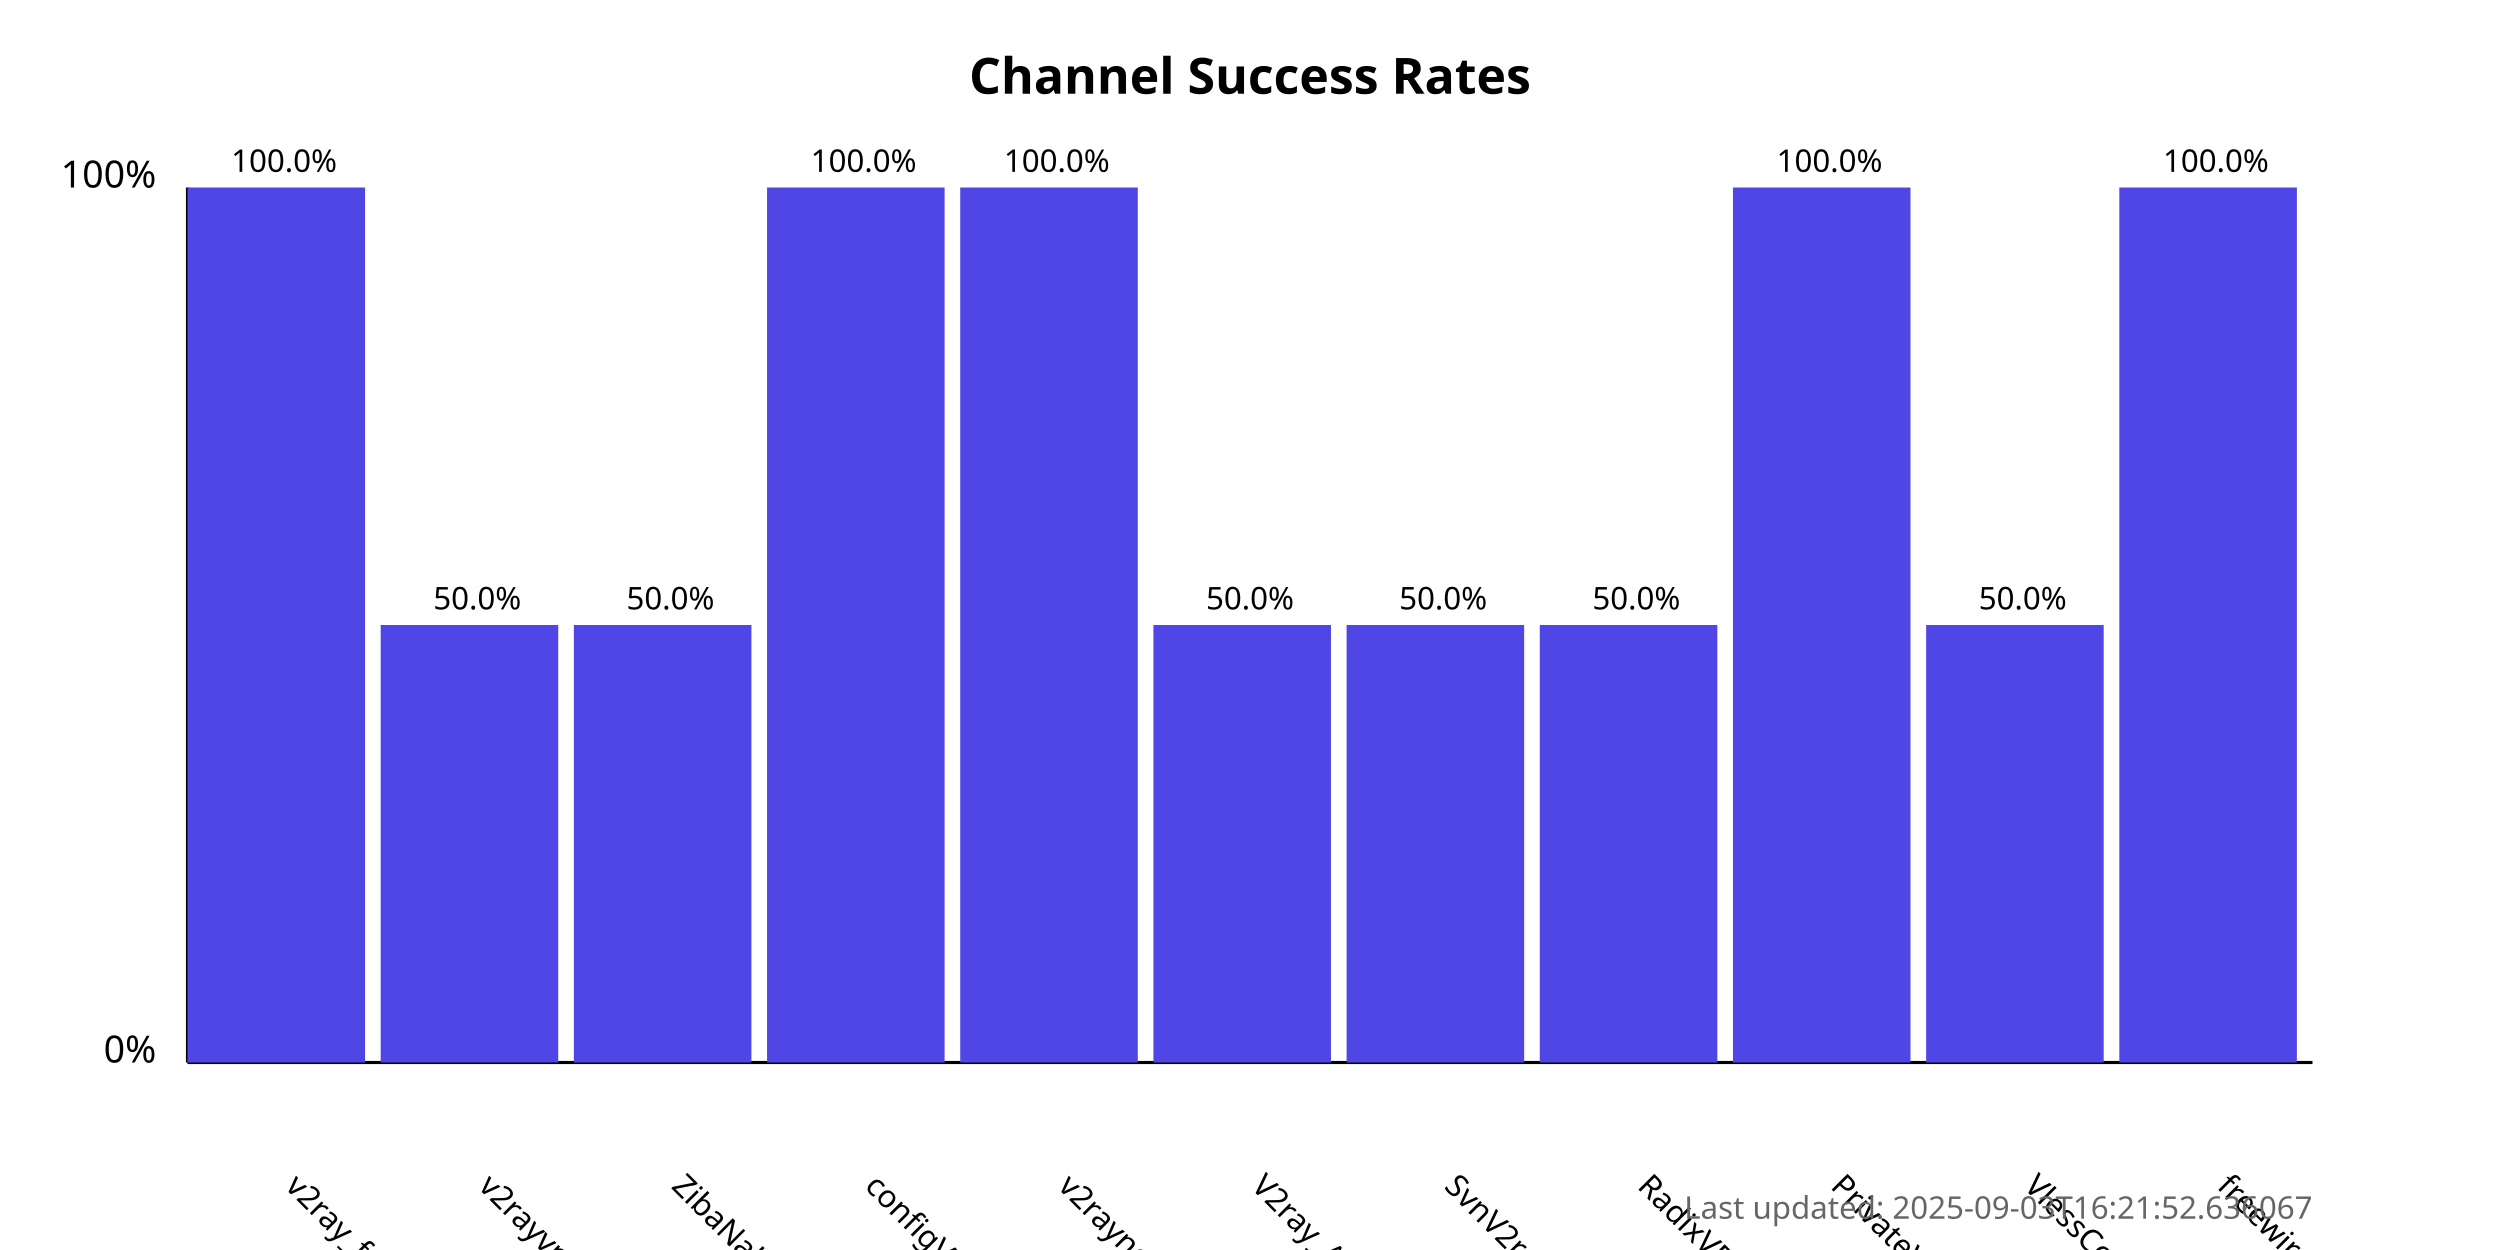
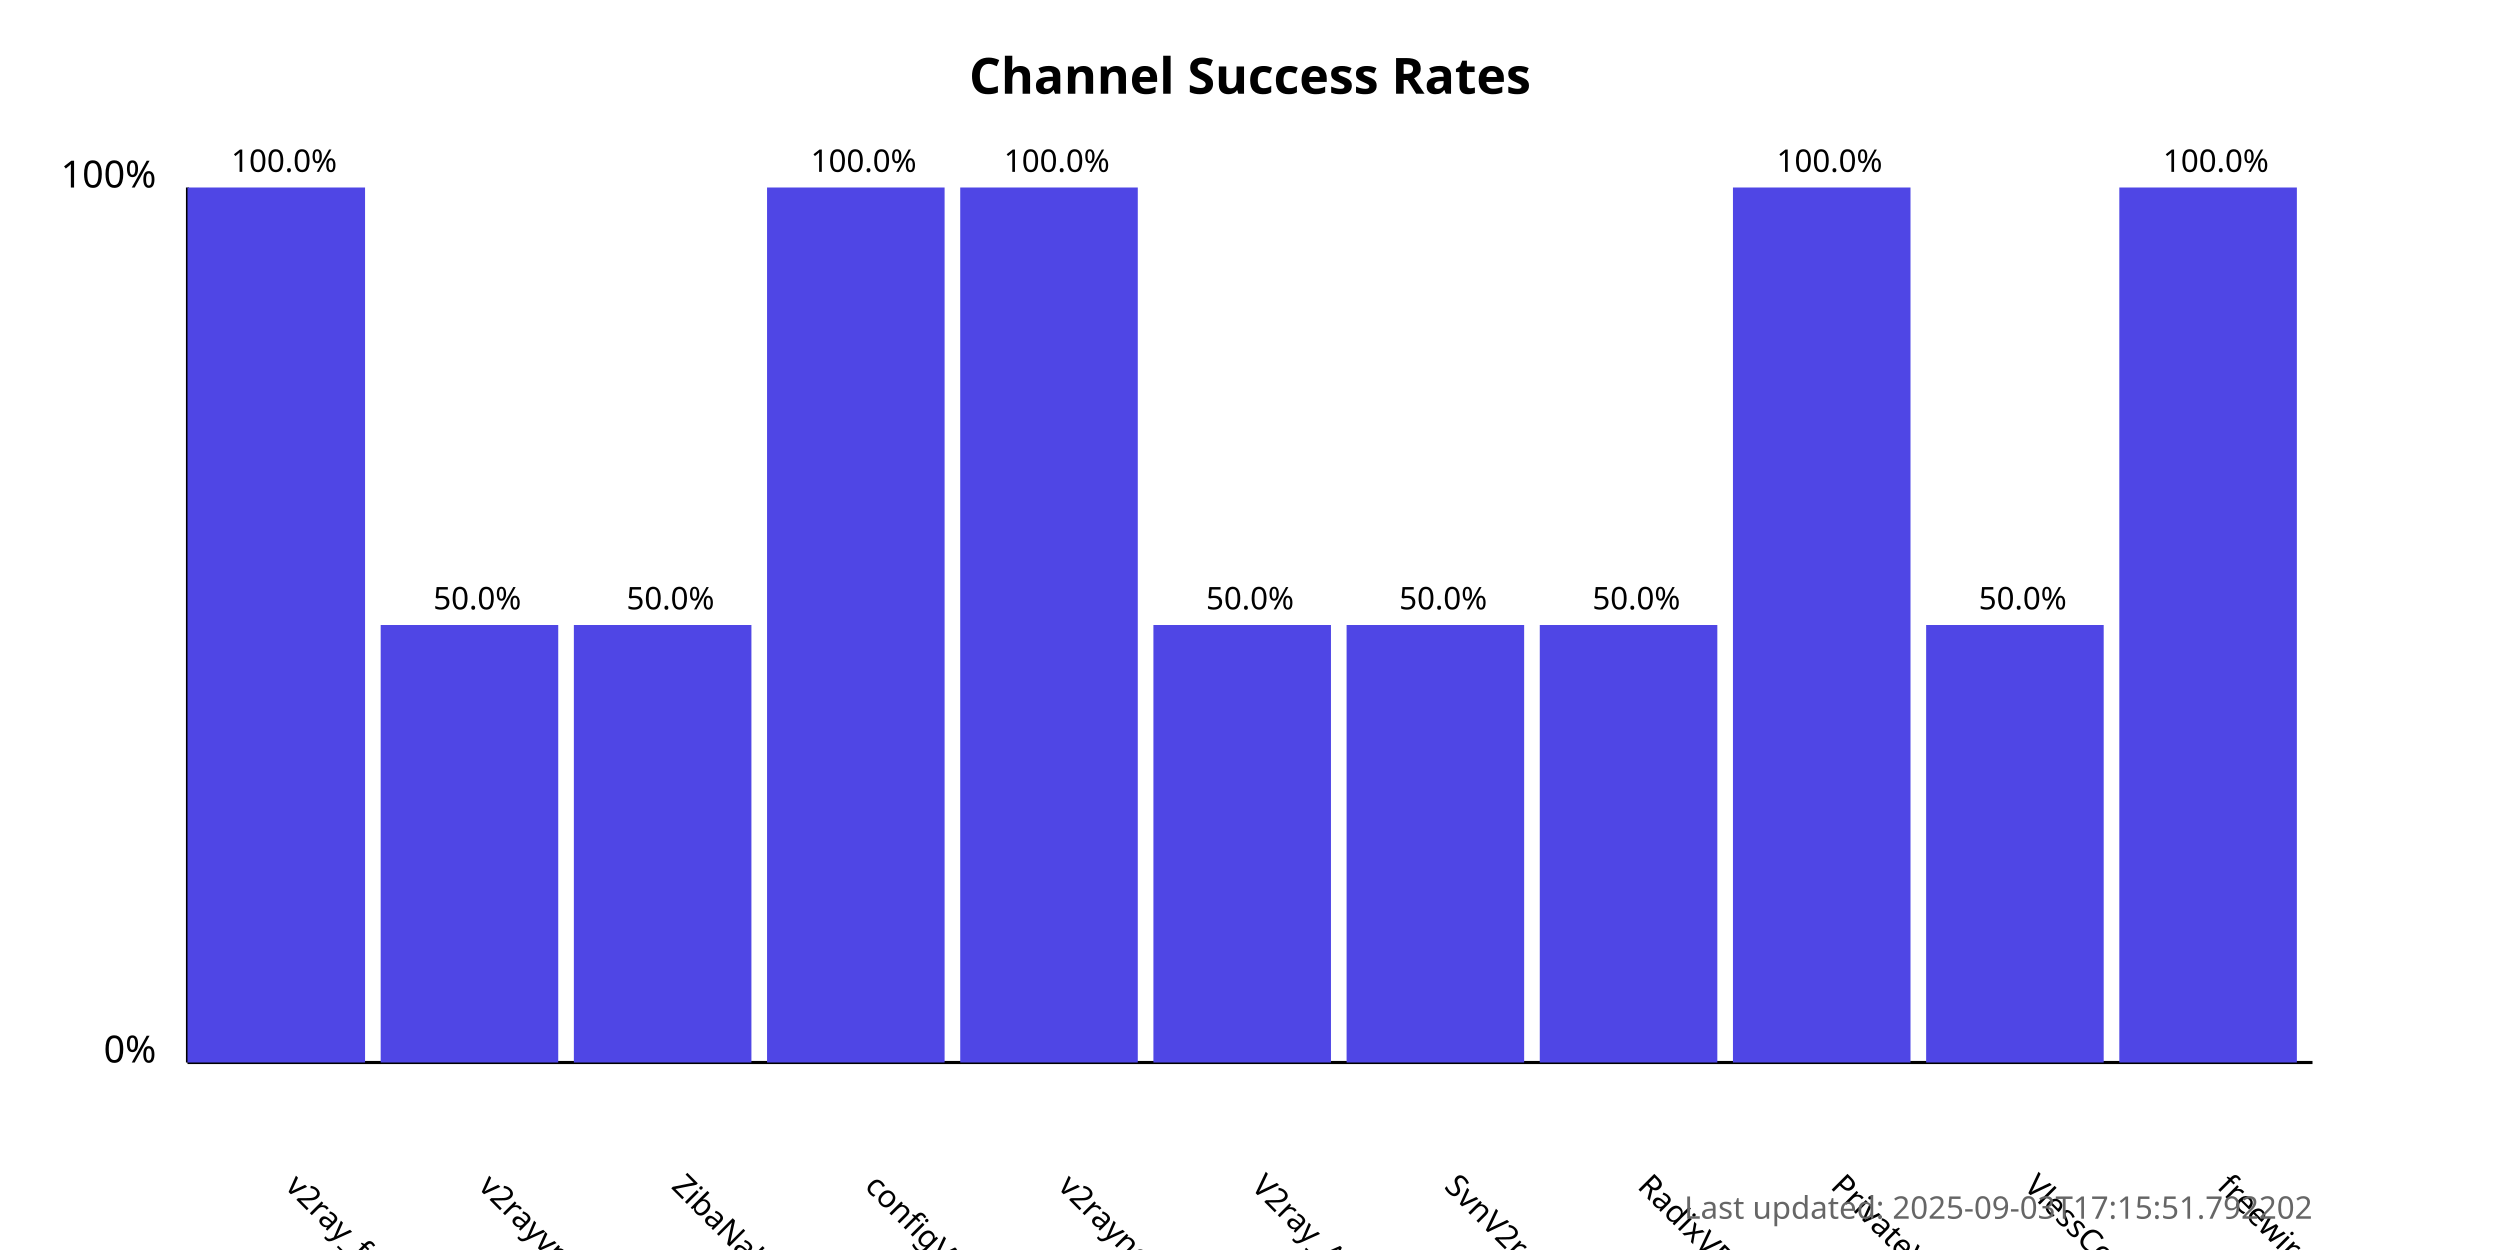
<svg xmlns="http://www.w3.org/2000/svg" width="800" height="400">
  <style>
            .chart-title { font: bold 16px sans-serif; }
            .axis-label { font: 12px sans-serif; }
            .tick-label { font: 10px sans-serif; }
            .bar { fill: #4f46e5; }
            .bar:hover { fill: #6366f1; }
            .timestamp { font: 10px sans-serif; fill: #666; }
        </style>
  <text x="400.0" y="30" text-anchor="middle" class="chart-title">
            Channel Success Rates
        </text>
  <line x1="60" y1="340" x2="60" y2="60" stroke="black" stroke-width="1" />
  <line x1="60" y1="340" x2="740" y2="340" stroke="black" stroke-width="1" />
  <text x="50" y="340" text-anchor="end" class="axis-label">0%</text>
  <text x="50" y="60" text-anchor="end" class="axis-label">100%</text>
  <g>
    <rect x="60" y="60.0" width="56.818" height="280.0" class="bar" />
    <text x="90.909" y="380" transform="rotate(45, 90.90909, 380)" text-anchor="start" class="tick-label">
                v2ray_free_conf
            </text>
    <text x="90.909" y="55.0" text-anchor="middle" class="tick-label">
                100.0%
            </text>
  </g>
  <g>
    <rect x="121.818" y="200.0" width="56.818" height="140.0" class="bar" />
    <text x="152.727" y="380" transform="rotate(45, 152.7273, 380)" text-anchor="start" class="tick-label">
                v2rayvpno
            </text>
    <text x="152.727" y="195.0" text-anchor="middle" class="tick-label">
                50.0%
            </text>
  </g>
  <g>
    <rect x="183.636" y="200.0" width="56.818" height="140.0" class="bar" />
    <text x="214.545" y="380" transform="rotate(45, 214.5455, 380)" text-anchor="start" class="tick-label">
                ZibaNabz
            </text>
    <text x="214.545" y="195.0" text-anchor="middle" class="tick-label">
                50.0%
            </text>
  </g>
  <g>
    <rect x="245.455" y="60.0" width="56.818" height="280.0" class="bar" />
    <text x="276.364" y="380" transform="rotate(45, 276.3636, 380)" text-anchor="start" class="tick-label">
                configV2rayForFree
            </text>
    <text x="276.364" y="55.0" text-anchor="middle" class="tick-label">
                100.0%
            </text>
  </g>
  <g>
    <rect x="307.273" y="60.0" width="56.818" height="280.0" class="bar" />
    <text x="338.182" y="380" transform="rotate(45, 338.1818, 380)" text-anchor="start" class="tick-label">
                v2rayngvpn
            </text>
    <text x="338.182" y="55.0" text-anchor="middle" class="tick-label">
                100.0%
            </text>
  </g>
  <g>
    <rect x="369.091" y="200.0" width="56.818" height="140.0" class="bar" />
    <text x="400.0" y="380" transform="rotate(45, 400.0, 380)" text-anchor="start" class="tick-label">
                V2ray_Alpha
            </text>
    <text x="400.0" y="195.0" text-anchor="middle" class="tick-label">
                50.0%
            </text>
  </g>
  <g>
    <rect x="430.909" y="200.0" width="56.818" height="140.0" class="bar" />
    <text x="461.818" y="380" transform="rotate(45, 461.8182, 380)" text-anchor="start" class="tick-label">
                SvnV2ray
            </text>
    <text x="461.818" y="195.0" text-anchor="middle" class="tick-label">
                50.0%
            </text>
  </g>
  <g>
    <rect x="492.727" y="200.0" width="56.818" height="140.0" class="bar" />
    <text x="523.636" y="380" transform="rotate(45, 523.6364, 380)" text-anchor="start" class="tick-label">
                RadixVPN
            </text>
    <text x="523.636" y="195.0" text-anchor="middle" class="tick-label">
                50.0%
            </text>
  </g>
  <g>
    <rect x="554.545" y="60.0" width="56.818" height="280.0" class="bar" />
    <text x="585.455" y="380" transform="rotate(45, 585.4545, 380)" text-anchor="start" class="tick-label">
                PrivateVPNs
            </text>
    <text x="585.455" y="55.0" text-anchor="middle" class="tick-label">
                100.0%
            </text>
  </g>
  <g>
    <rect x="616.364" y="200.0" width="56.818" height="140.0" class="bar" />
    <text x="647.273" y="380" transform="rotate(45, 647.2727, 380)" text-anchor="start" class="tick-label">
                VlessConfig
            </text>
    <text x="647.273" y="195.0" text-anchor="middle" class="tick-label">
                50.0%
            </text>
  </g>
  <g>
    <rect x="678.182" y="60.0" width="56.818" height="280.0" class="bar" />
    <text x="709.091" y="380" transform="rotate(45, 709.0909, 380)" text-anchor="start" class="tick-label">
                freewireguard
            </text>
    <text x="709.091" y="55.0" text-anchor="middle" class="tick-label">
                100.0%
            </text>
  </g>
  <text x="740" y="390" text-anchor="end" class="timestamp">
-             Last updated: 2025-09-03T16:21:52.636067
+             Last updated: 2025-09-03T17:15:51.792202
        </text>
</svg>
